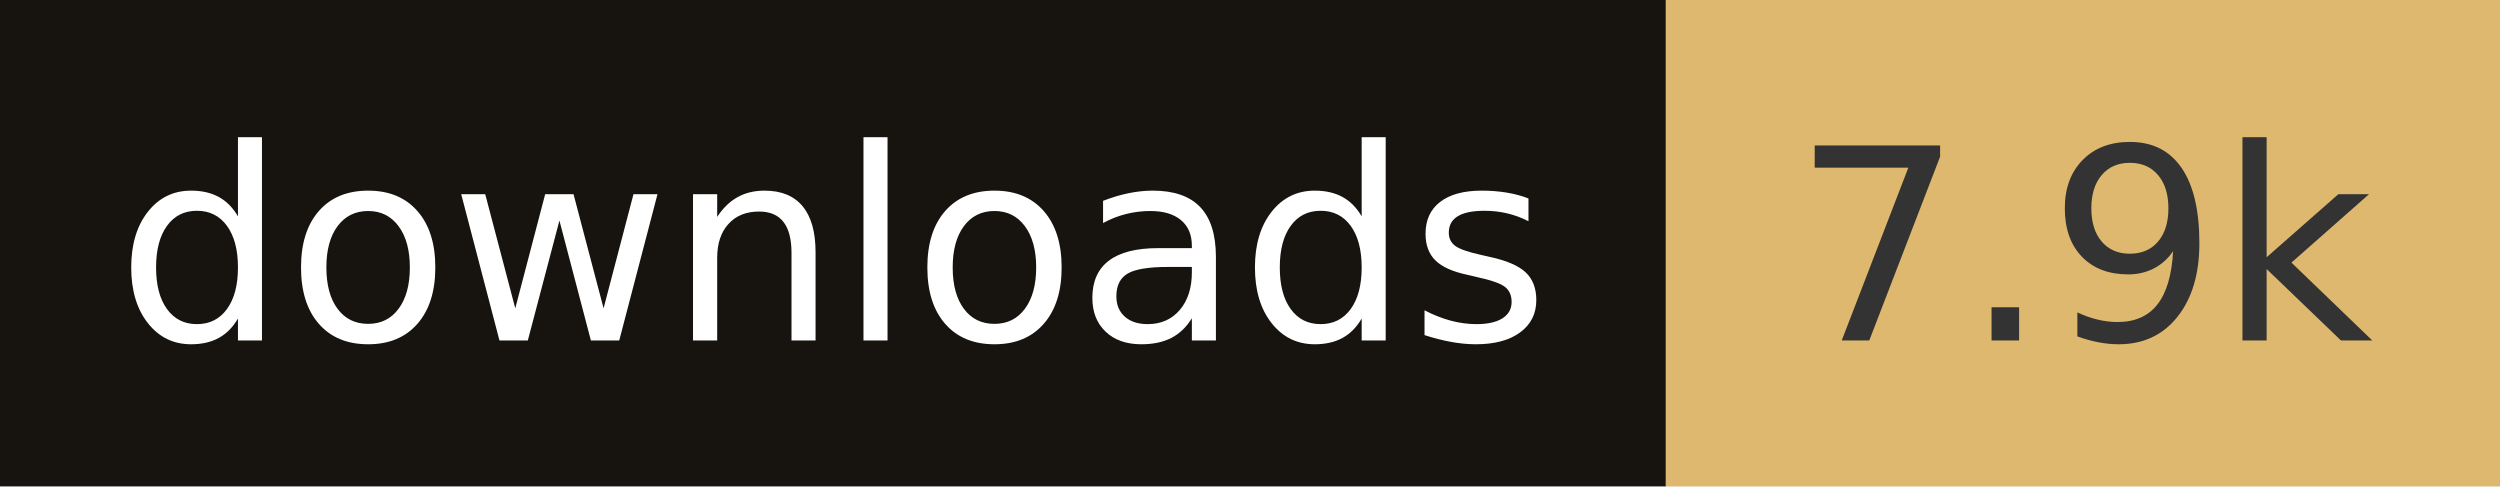
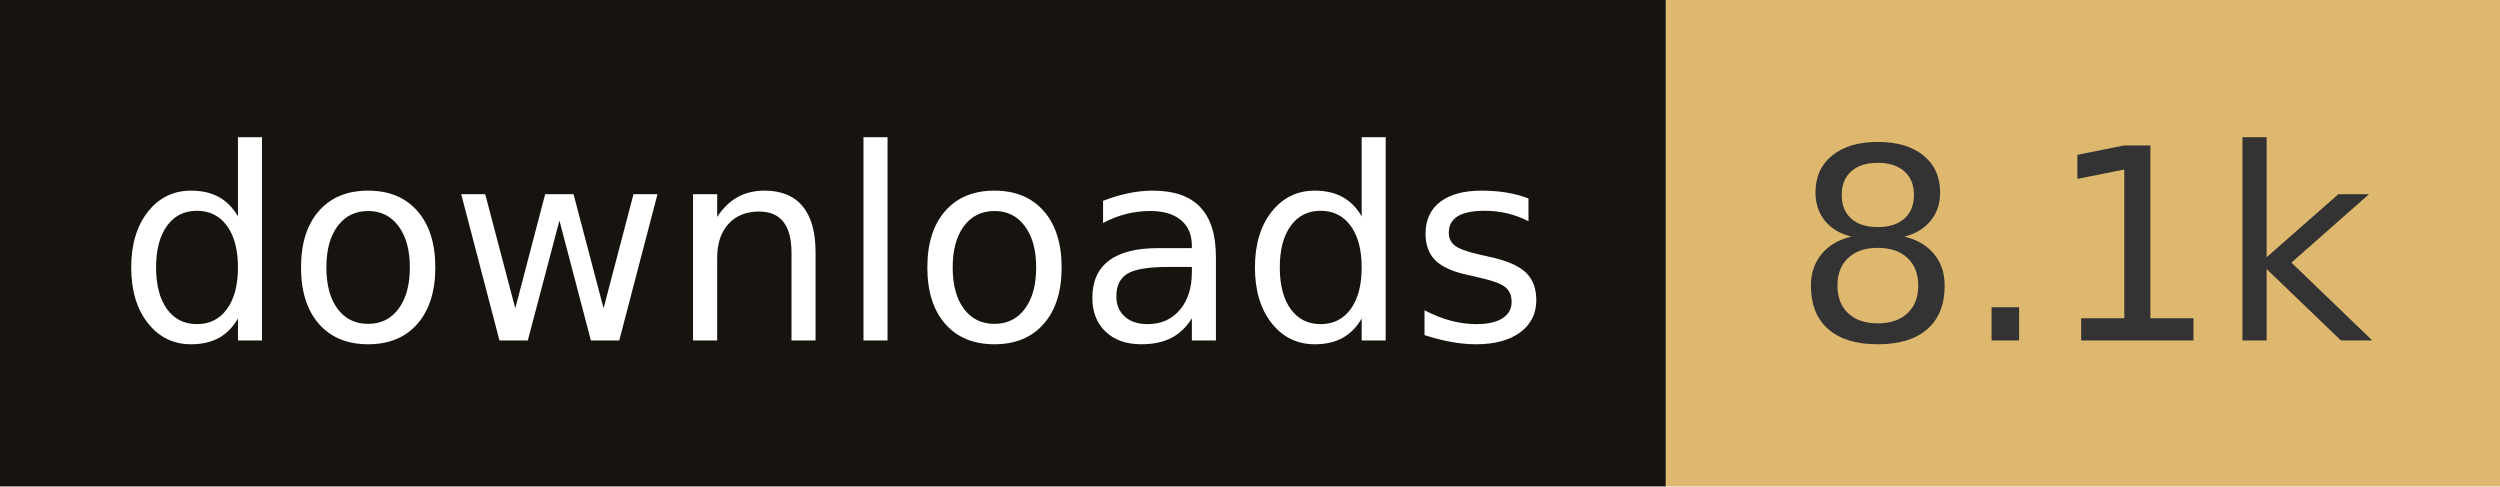
- <svg xmlns="http://www.w3.org/2000/svg" width="102.8" height="20" role="img" aria-label="downloads: 7.9k">
+ <svg xmlns="http://www.w3.org/2000/svg" width="102.8" height="20" role="img" aria-label="downloads: 8.1k">
  <rect width="68.5" height="20" fill="#17140f" />
  <rect x="68.5" width="34.3" height="20" fill="#deb86e" />
  <g fill="#fff" text-anchor="middle" font-family="Verdana,Geneva,DejaVu Sans,sans-serif" font-size="110" text-rendering="geometricPrecision">
    <text x="342.5" y="140" transform="scale(.1)" fill="#fff" textLength="585">downloads</text>
-     <text x="856.5" y="140" transform="scale(.1)" fill="#333" textLength="243">7.9k</text>
+     <text x="856.5" y="140" transform="scale(.1)" fill="#333" textLength="243">8.1k</text>
  </g>
</svg>
